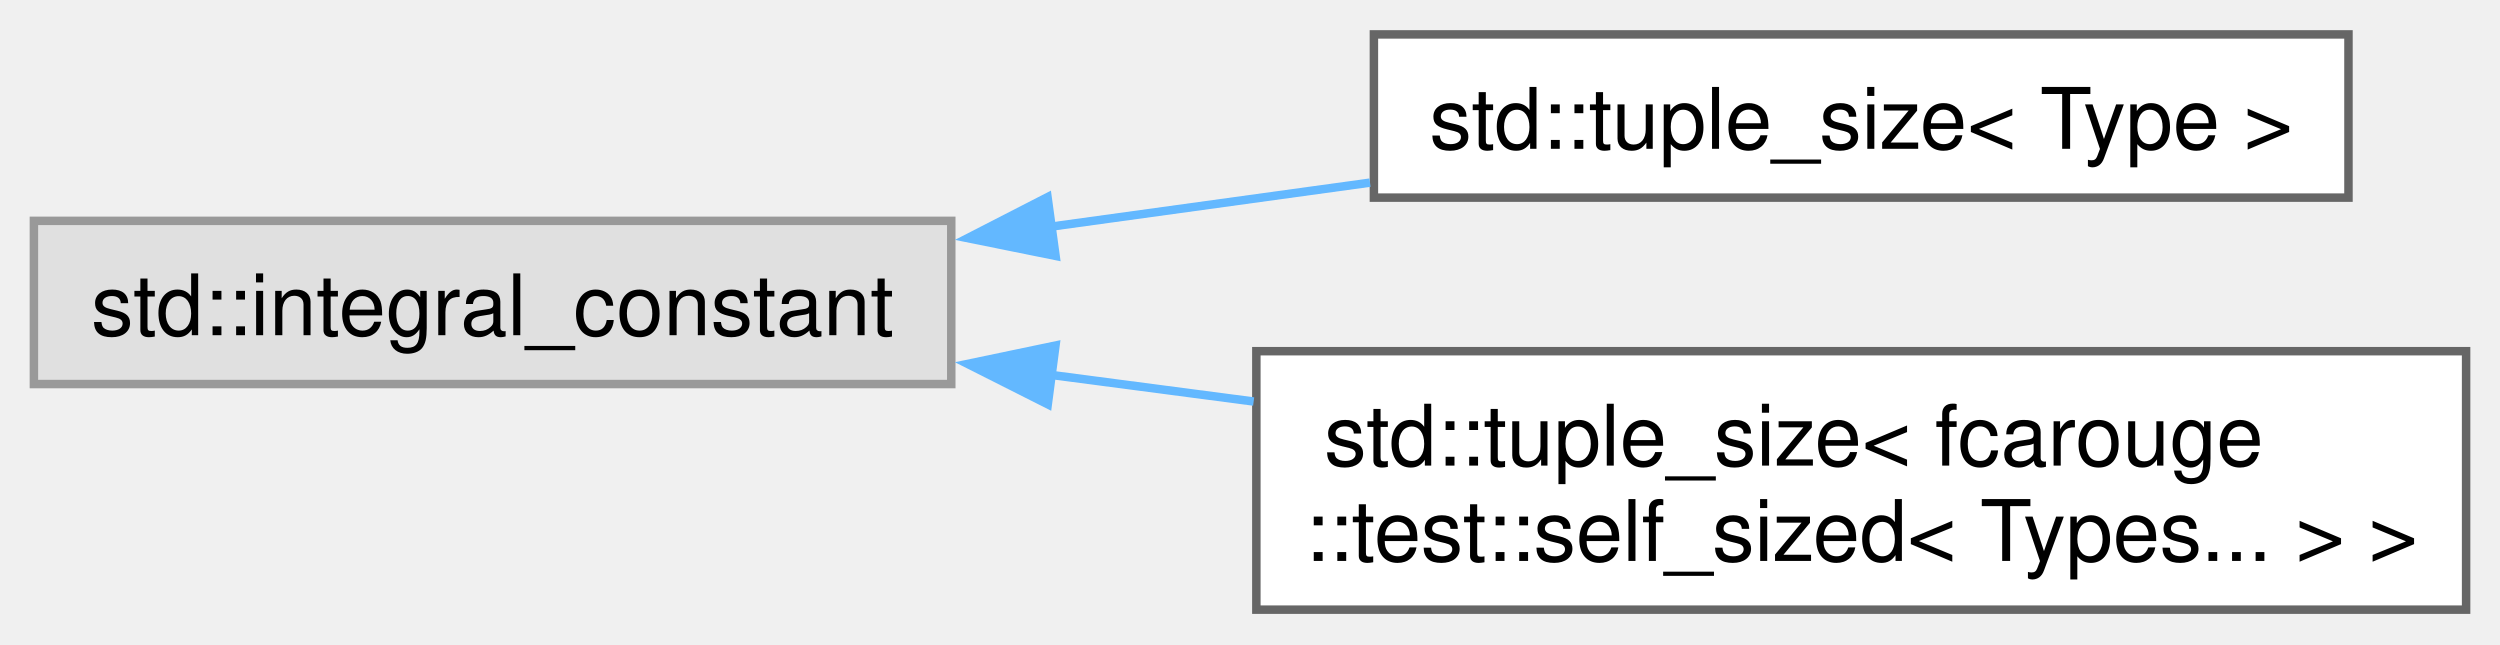
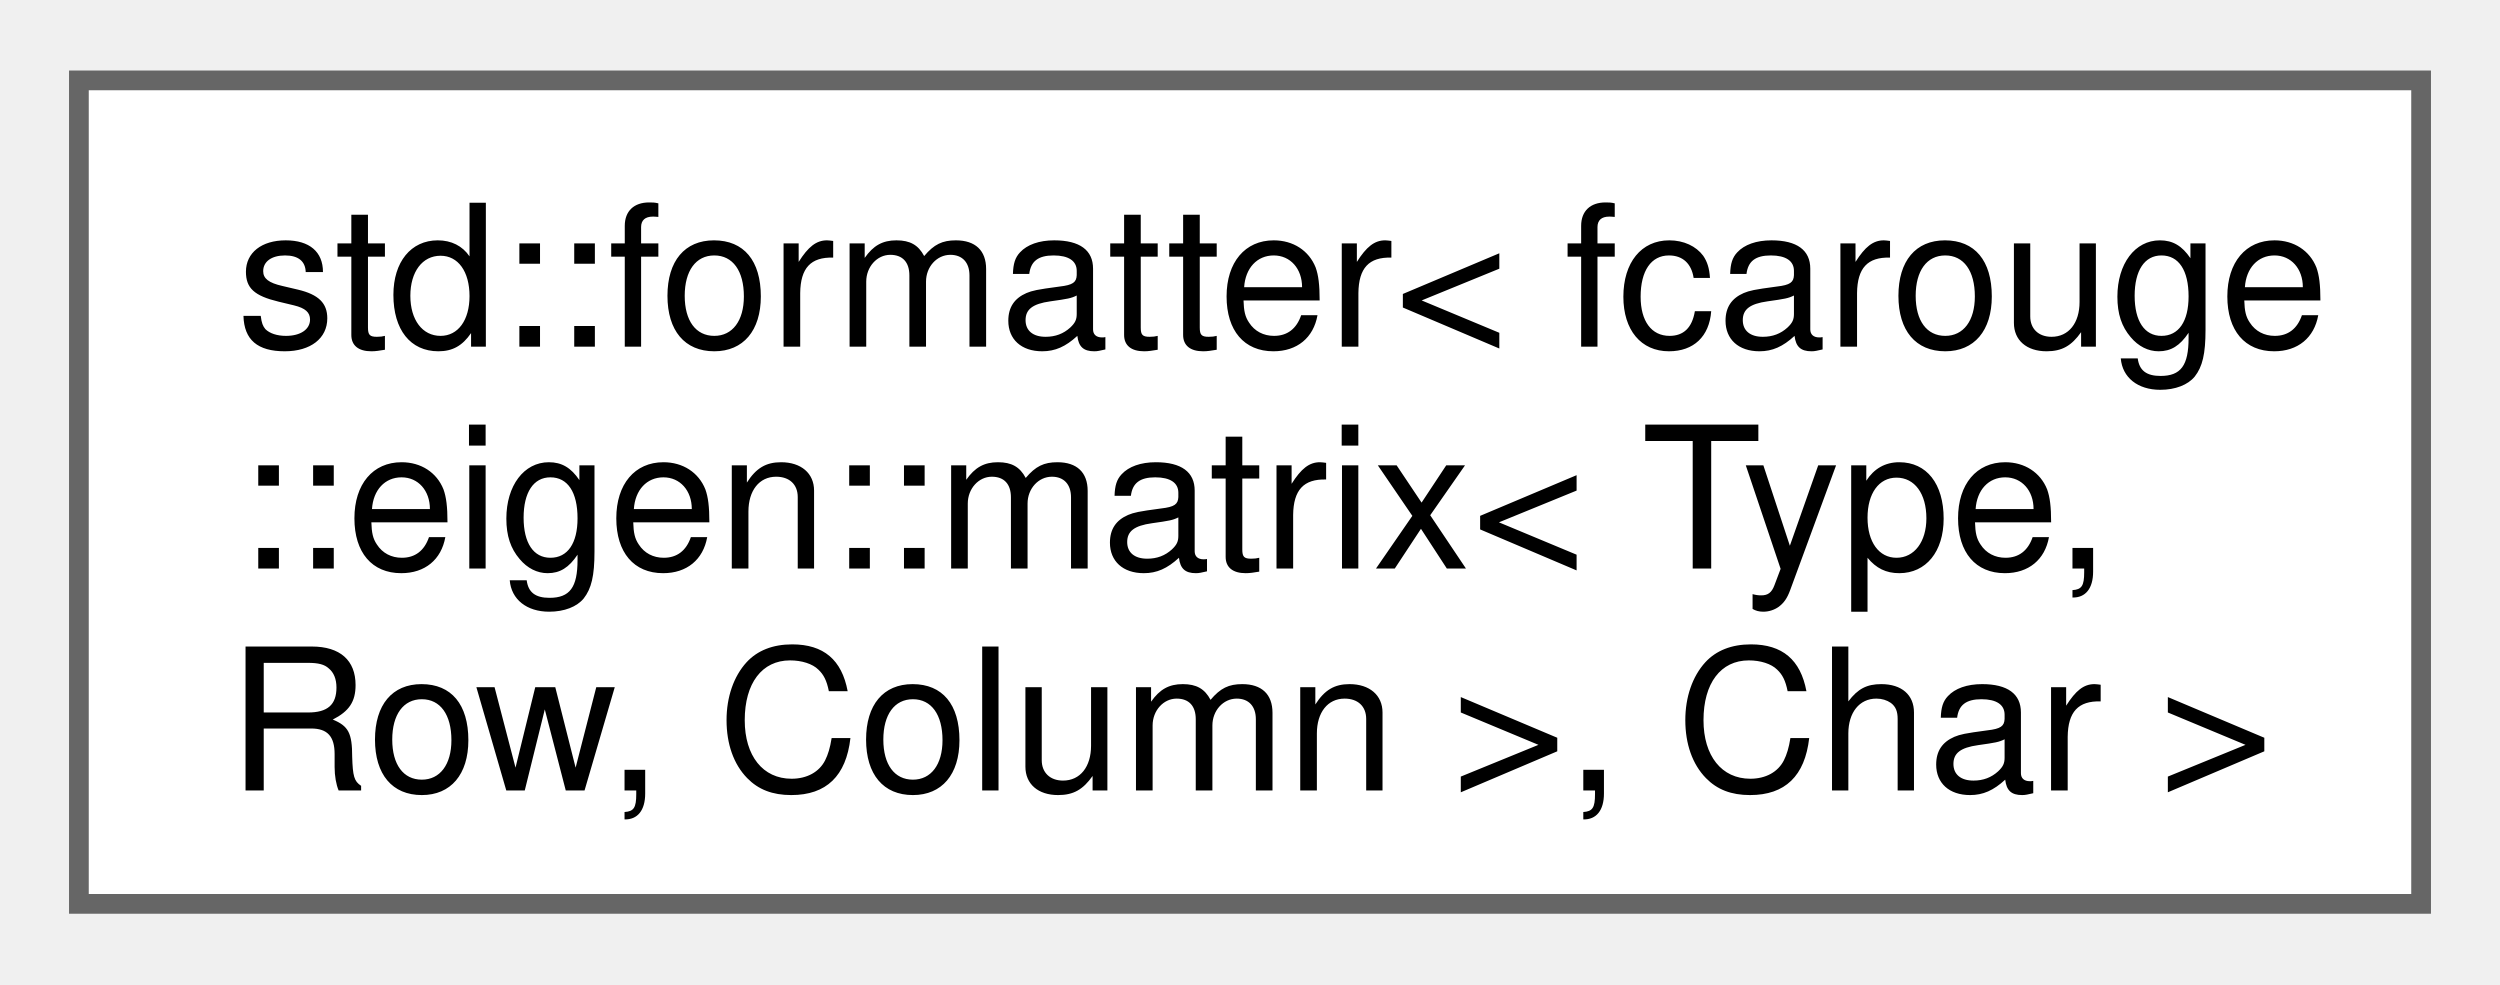
- <svg xmlns="http://www.w3.org/2000/svg" xmlns:xlink="http://www.w3.org/1999/xlink" width="295pt" height="76pt" viewBox="0.00 0.00 295.00 75.88">
-   <g id="graph0" class="graph" transform="scale(1 1) rotate(0) translate(4 71.88)">
+ <svg xmlns="http://www.w3.org/2000/svg" xmlns:xlink="http://www.w3.org/1999/xlink" width="127pt" height="50pt" viewBox="0.00 0.00 126.75 49.75">
+   <g id="graph0" class="graph" transform="scale(1 1) rotate(0) translate(4 45.75)">
    <g id="Node000000" class="node">
      <g id="a_Node000000">
-         <a xlink:title=" ">
-           <polygon fill="#e0e0e0" stroke="#999999" points="108.25,-45.88 0,-45.88 0,-26.62 108.25,-26.62 108.25,-45.88" />
-           <text text-anchor="middle" x="54.12" y="-32.38" font-family="Helvetica,sans-Serif" font-size="10.00">std::integral_constant</text>
-         </a>
-       </g>
-     </g>
-     <g id="Node000001" class="node">
-       <g id="a_Node000001">
-         <a xlink:href="structstd_1_1tuple__size_3_01_type_01_4.xhtml" target="_top" xlink:title="Tuple size specialization of Armadillo types for structured bindings.">
-           <polygon fill="white" stroke="#666666" points="273.12,-67.88 158.12,-67.88 158.12,-48.62 273.12,-48.62 273.12,-67.88" />
-           <text text-anchor="middle" x="215.62" y="-54.38" font-family="Helvetica,sans-Serif" font-size="10.00">std::tuple_size&lt; Type &gt;</text>
-         </a>
-       </g>
-     </g>
-     <g id="edge9_Node000000_Node000001" class="edge">
-       <g id="a_edge9_Node000000_Node000001">
-         <a xlink:title=" ">
-           <path fill="none" stroke="#63b8ff" d="M119.97,-45.19C132.45,-46.92 145.45,-48.71 157.66,-50.39" />
-           <polygon fill="#63b8ff" stroke="#63b8ff" points="120.56,-41.74 110.18,-43.84 119.61,-48.68 120.56,-41.74" />
-         </a>
-       </g>
-     </g>
-     <g id="Node000002" class="node">
-       <g id="a_Node000002">
-         <a xlink:href="structstd_1_1tuple__size_3_01fcarouge_1_1test_1_1self__sized_3_01_types_8_8_8_01_4_01_4.xhtml" target="_top" xlink:title=" ">
-           <polygon fill="white" stroke="#666666" points="287,-30.5 144.25,-30.5 144.25,0 287,0 287,-30.5" />
-           <text text-anchor="start" x="152.25" y="-17" font-family="Helvetica,sans-Serif" font-size="10.00">std::tuple_size&lt; fcarouge</text>
-           <text text-anchor="middle" x="215.62" y="-5.75" font-family="Helvetica,sans-Serif" font-size="10.00">::test::self_sized&lt; Types... &gt; &gt;</text>
-         </a>
-       </g>
-     </g>
-     <g id="edge10_Node000000_Node000002" class="edge">
-       <g id="a_edge10_Node000000_Node000002">
-         <a xlink:title=" ">
-           <path fill="none" stroke="#63b8ff" d="M120.03,-27.7C127.91,-26.67 135.98,-25.6 143.93,-24.56" />
-           <polygon fill="#63b8ff" stroke="#63b8ff" points="119.64,-24.23 110.18,-29 120.55,-31.17 119.64,-24.23" />
+         <a xlink:href="structstd_1_1formatter_3_01fcarouge_1_1eigen_1_1matrix_3_01_type_00_01_row_00_01_column_01_4_00_01_char_01_4.xhtml" target="_top" xlink:title="Specialization of the standard formatter for the Eigen matrix.">
+           <polygon fill="white" stroke="#666666" points="118.75,-41.75 0,-41.75 0,0 118.75,0 118.75,-41.75" />
+           <text text-anchor="start" x="8" y="-28.25" font-family="Helvetica,sans-Serif" font-size="10.00">std::formatter&lt; fcarouge</text>
+           <text text-anchor="start" x="8" y="-17" font-family="Helvetica,sans-Serif" font-size="10.00">::eigen::matrix&lt; Type,</text>
+           <text text-anchor="middle" x="59.38" y="-5.75" font-family="Helvetica,sans-Serif" font-size="10.00"> Row, Column &gt;, Char &gt;</text>
        </a>
      </g>
    </g>
  </g>
</svg>
